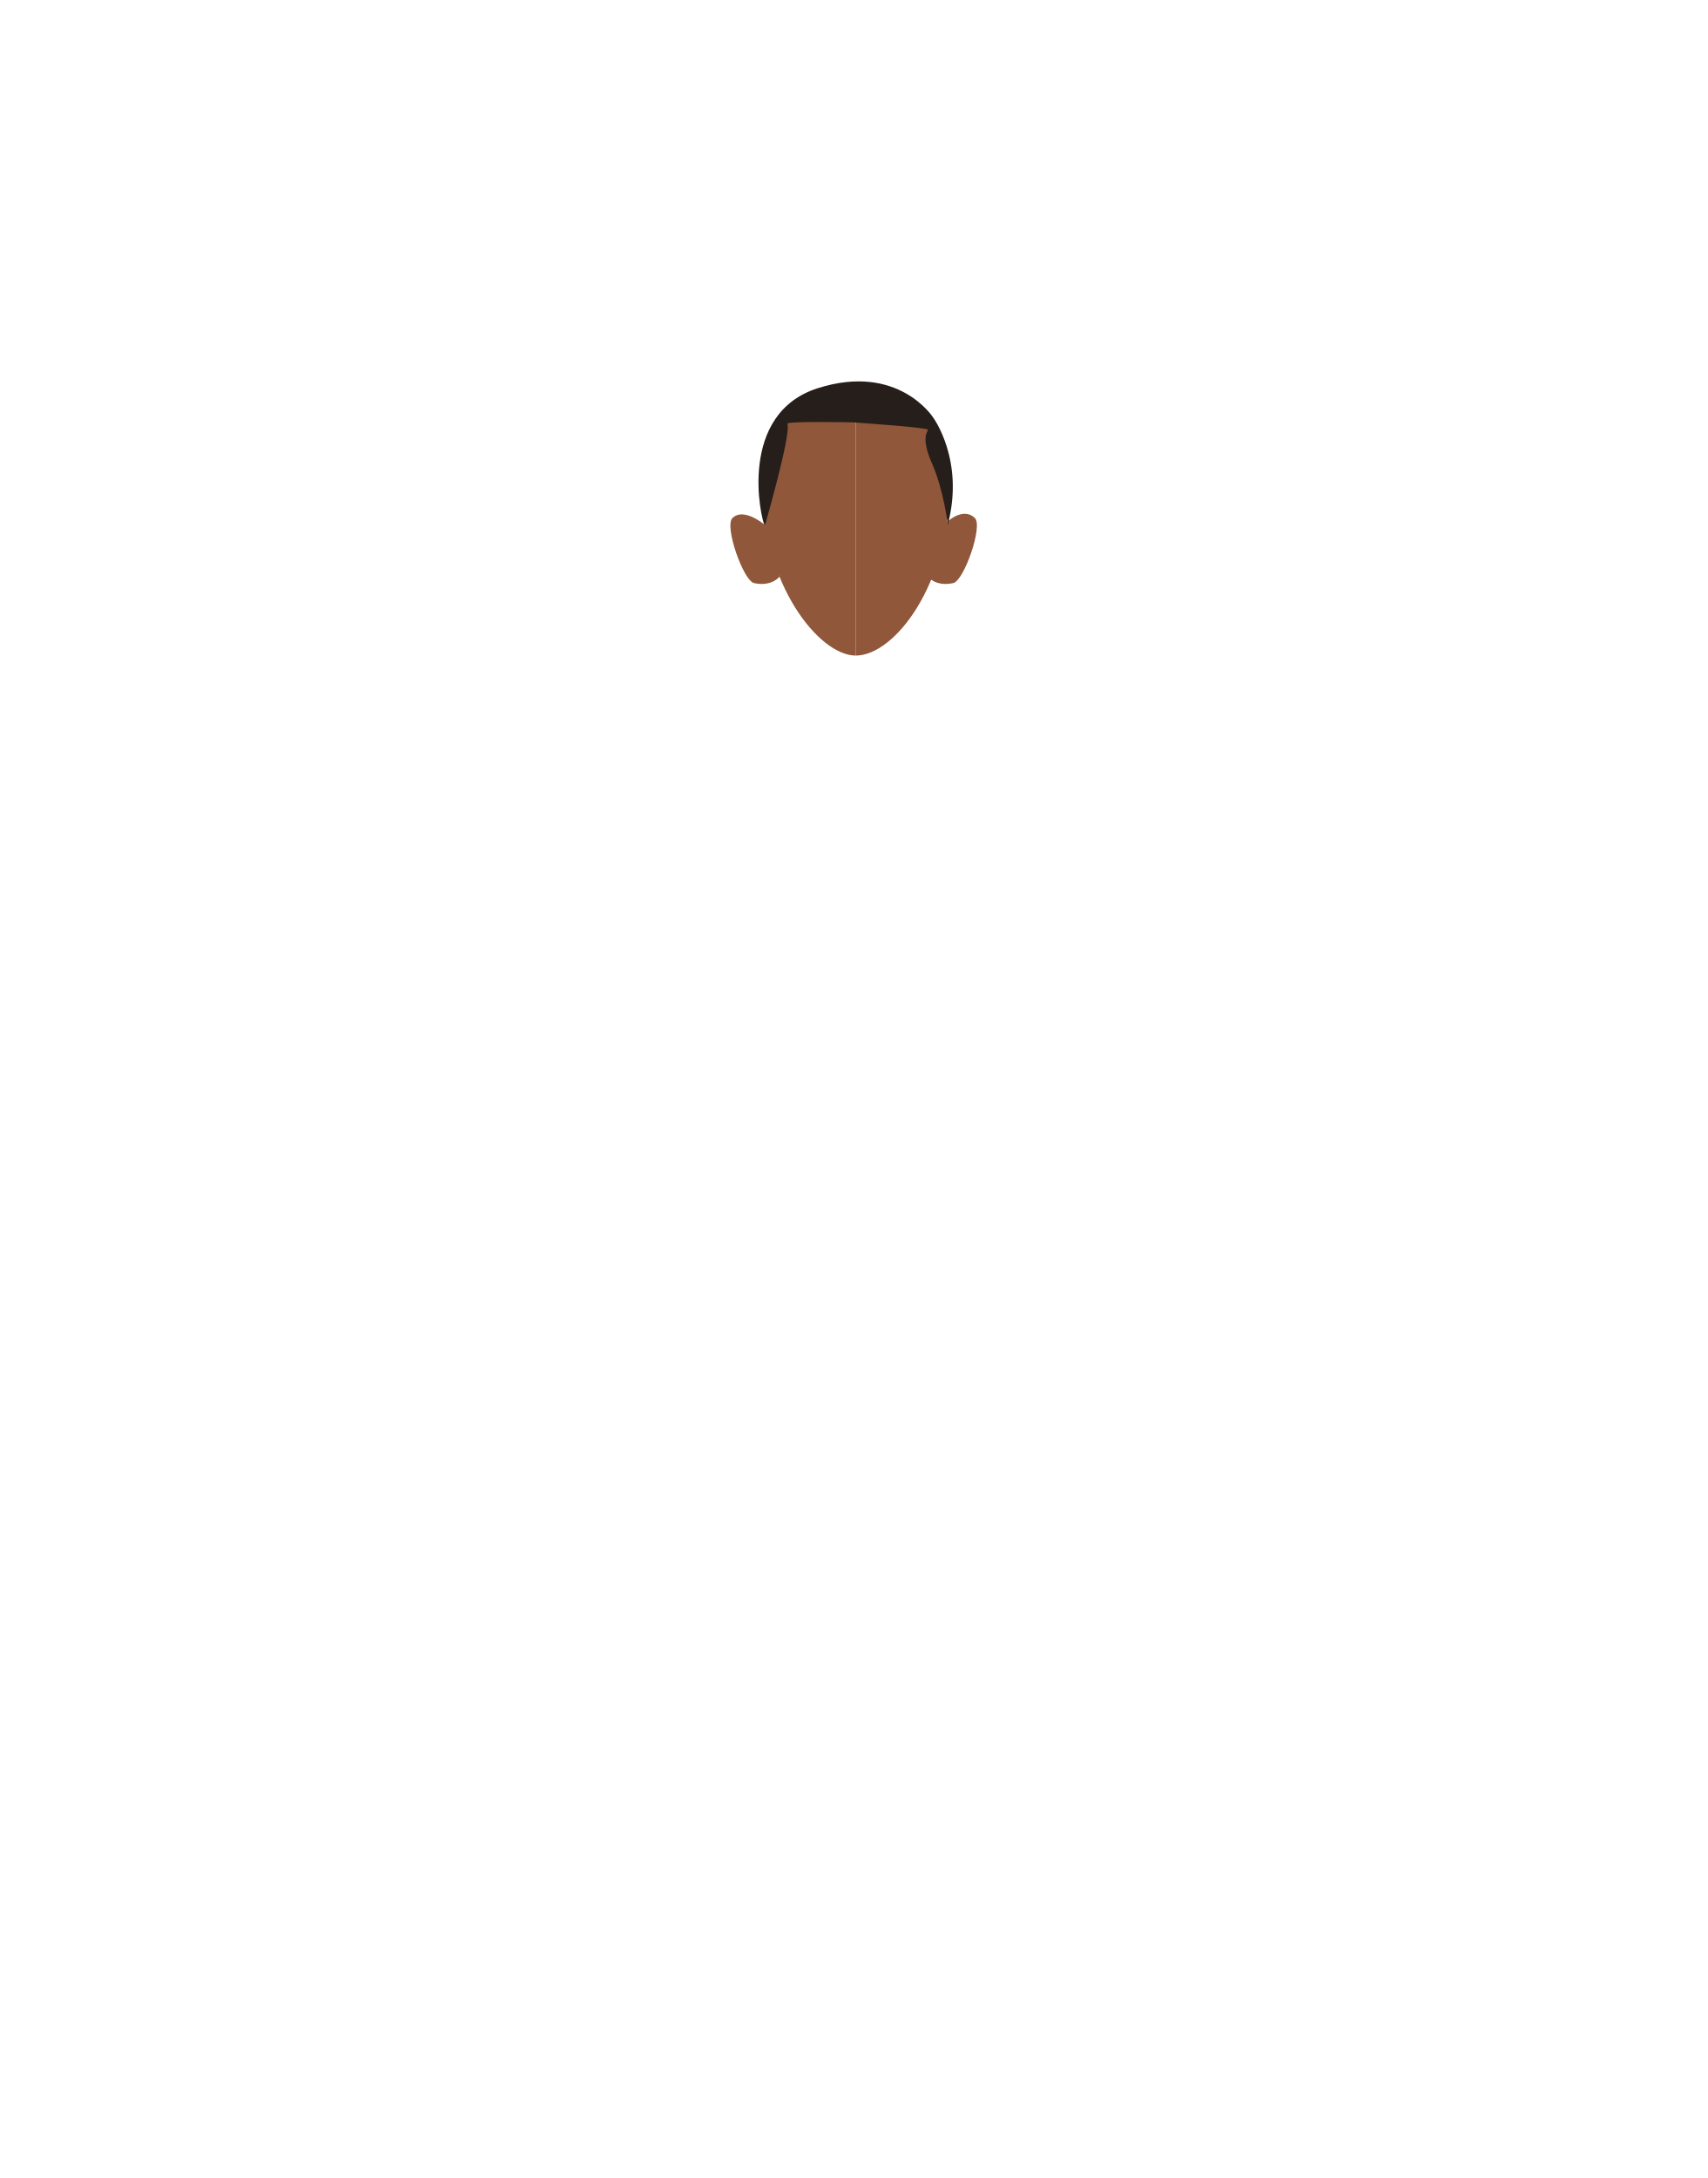
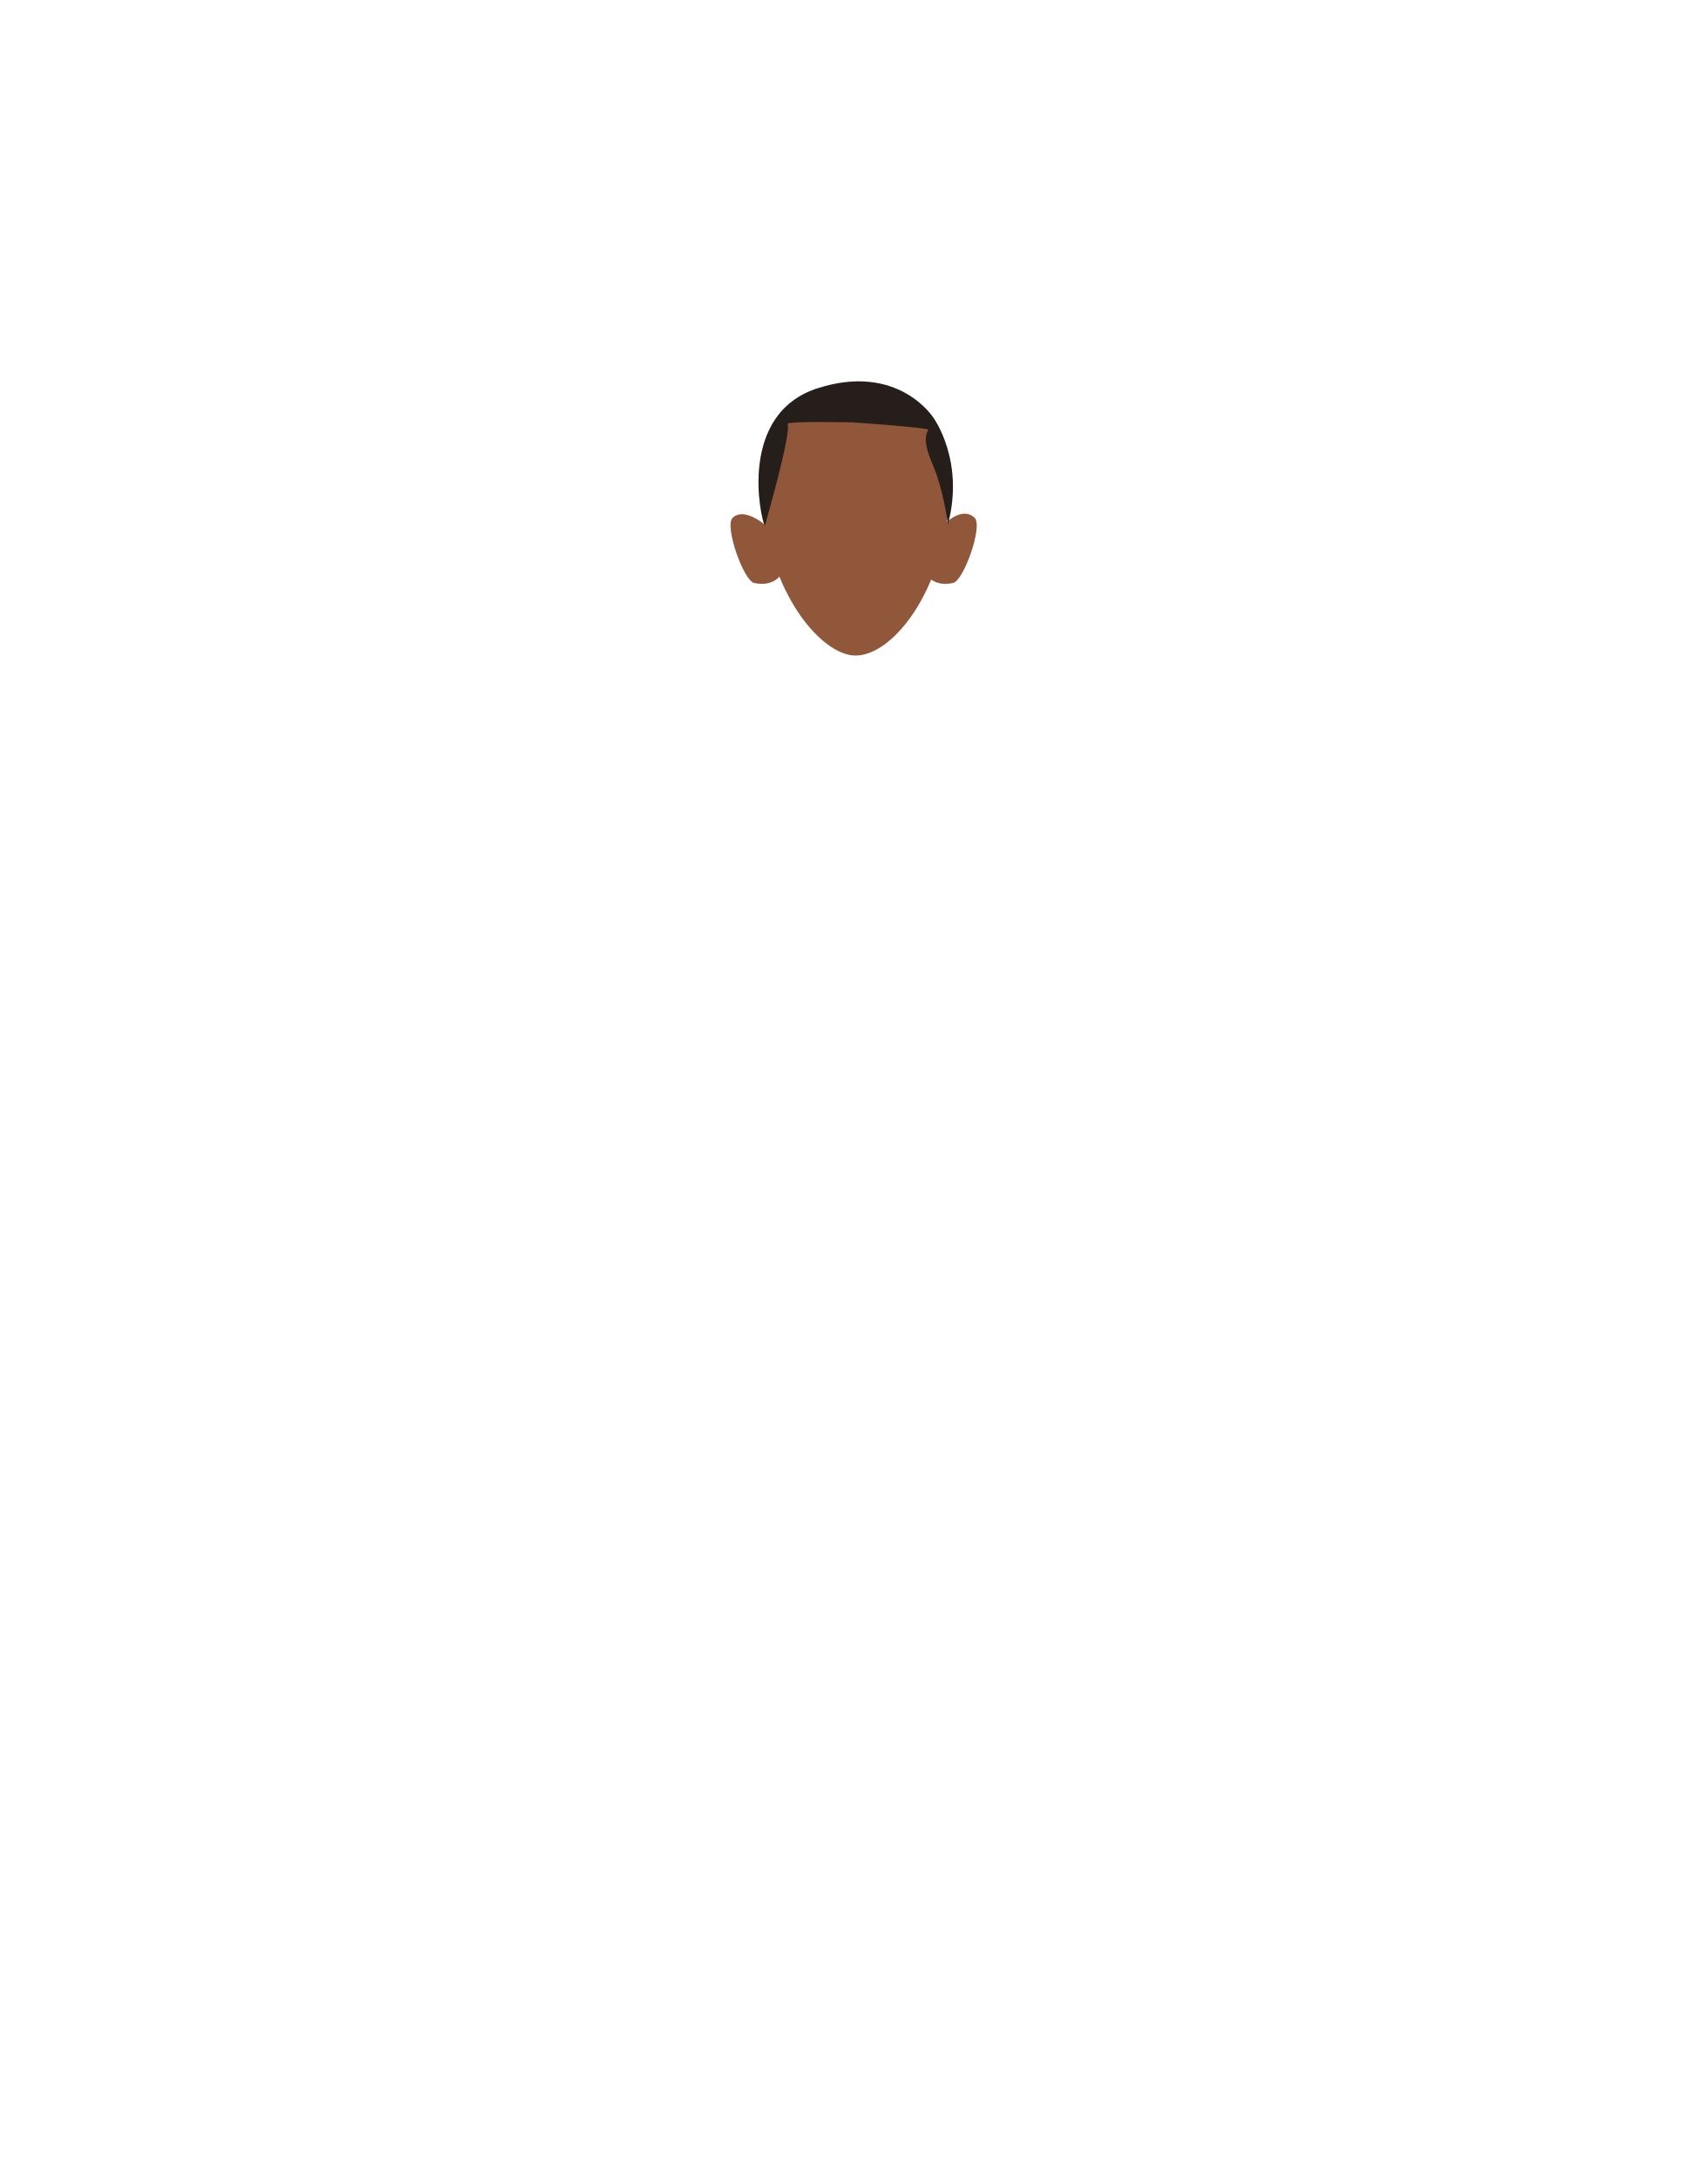
- <svg xmlns="http://www.w3.org/2000/svg" id="Calque_9" data-name="Calque 9" viewBox="0 0 788 1005">
-   <defs>
-     <style>.cls-1{fill:#90573a;}.cls-2{fill:#261e1a;}</style>
-   </defs>
-   <path class="cls-1" d="M394.94,177.89c23.91,0,43.28,11.19,43.28,45.61,0,46-25.28,79-43.28,79" />
-   <path class="cls-1" d="M394.94,177.89c-23.9,0-43.28,11.19-43.28,45.61,0,46,26.34,79,43.28,79" />
-   <path class="cls-1" d="M428.2,266.05l8.14-24.5s7.88-8.13,13.62-2.49c3.82,3.75-5.09,29-10,30C431.66,270.82,428.2,266.05,428.2,266.05Z" />
-   <path class="cls-1" d="M359.8,266.05l-5.12-22.47s-10.9-10.16-16.64-4.52c-3.82,3.75,5.09,29,10,30C356.34,270.82,359.8,266.05,359.8,266.05Z" />
-   <path class="cls-2" d="M353,242.59c-2-3.35-12.6-51.72,24.49-63.48s53.16,13.49,53.16,13.49,14.66,19.67,6.8,49.45c0,0-1.87-15.89-7.25-28.12s-2-14.62-1.89-15.64-34.64-3.4-34.64-3.4-30.91-.69-30.28.68C365.38,199.82,353,242.59,353,242.59Z" />
+ <svg xmlns="http://www.w3.org/2000/svg" version="1.1" id="Calque_9" x="0px" y="0px" viewBox="0 0 788 1005" style="enable-background:new 0 0 788 1005;" xml:space="preserve">
+   <style type="text/css">
+ 	.st0{fill:#90573A;}
+ 	.st1{fill:#261E1A;}
+ </style>
+   <path class="st0" d="M438.2,223.5c0,46-25.3,79-43.3,79c-16.9,0-43.3-33-43.3-79c0-34.4,19.4-45.6,43.3-45.6  C418.8,177.9,438.2,189.1,438.2,223.5z" />
+   <path class="st0" d="M428.2,266l8.1-24.5c0,0,7.9-8.1,13.6-2.5c3.8,3.8-5.1,29-10,30C431.7,270.8,428.2,266,428.2,266z" />
+   <path class="st0" d="M359.8,266l-5.1-22.5c0,0-10.9-10.2-16.6-4.5c-3.8,3.8,5.1,29,10,30C356.3,270.8,359.8,266,359.8,266z" />
+   <path class="st1" d="M353,242.6c-2-3.4-12.6-51.7,24.5-63.5s53.2,13.5,53.2,13.5s14.7,19.7,6.8,49.4c0,0-1.9-15.9-7.2-28.1  s-2-14.6-1.9-15.6s-34.6-3.4-34.6-3.4s-30.9-0.7-30.3,0.7C365.4,199.8,353,242.6,353,242.6z" />
</svg>
